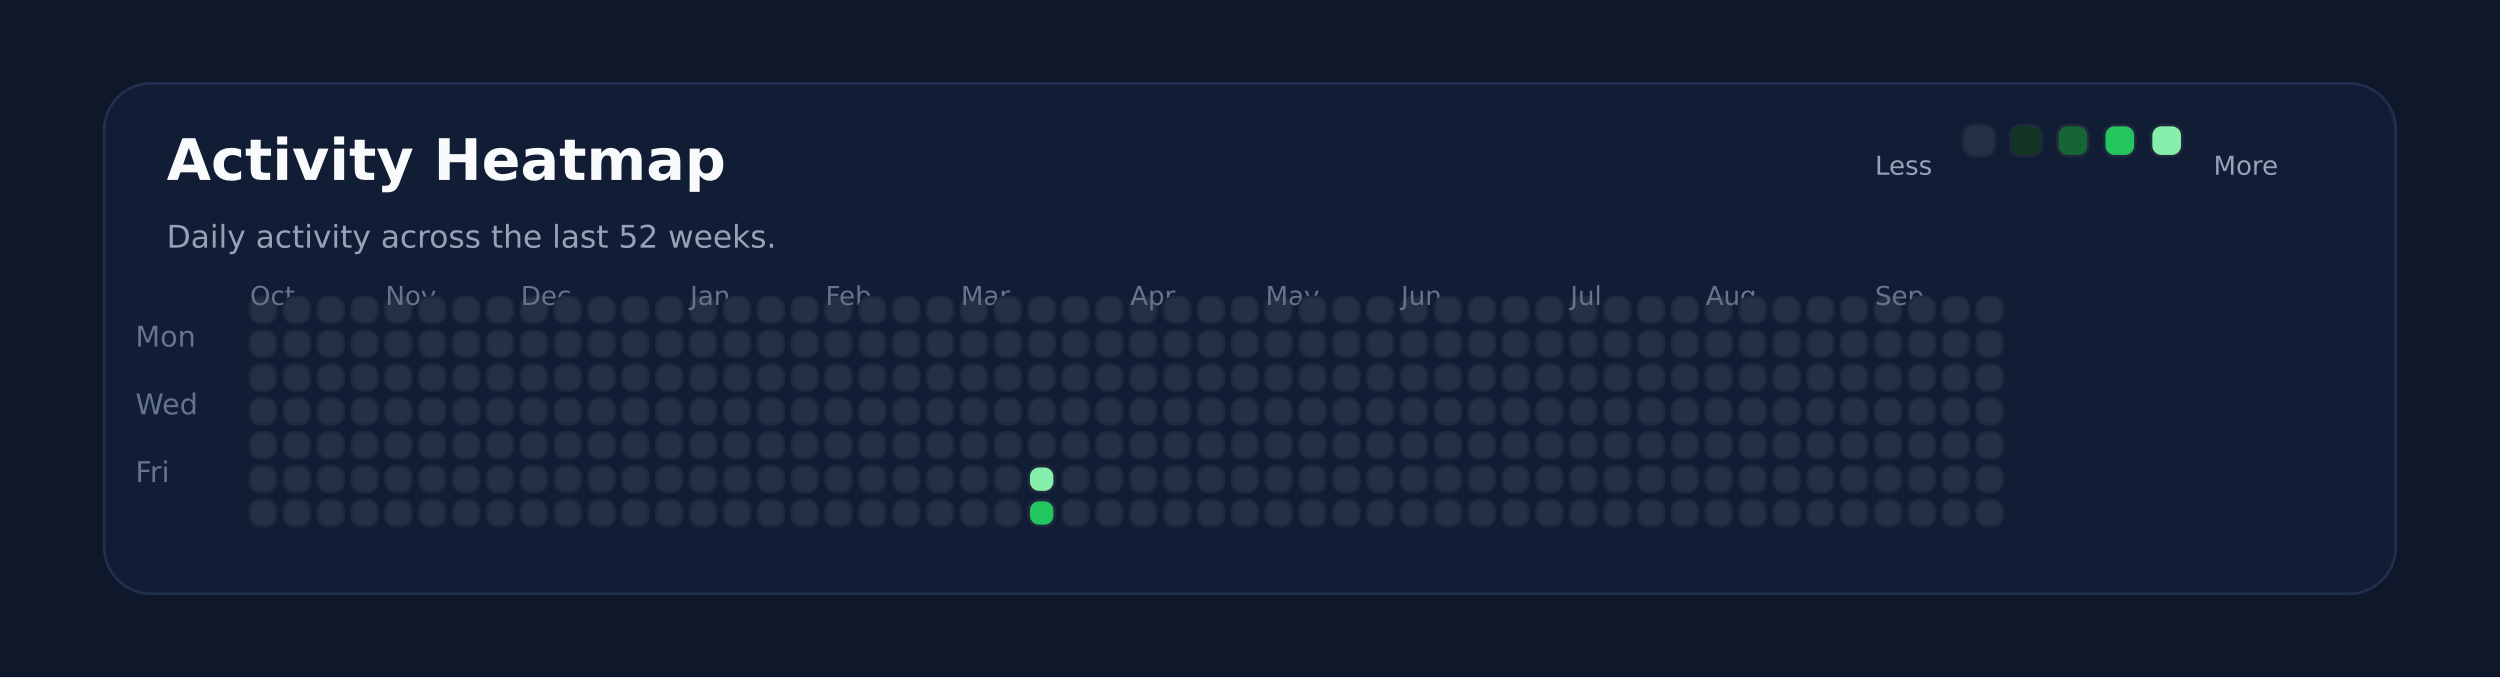
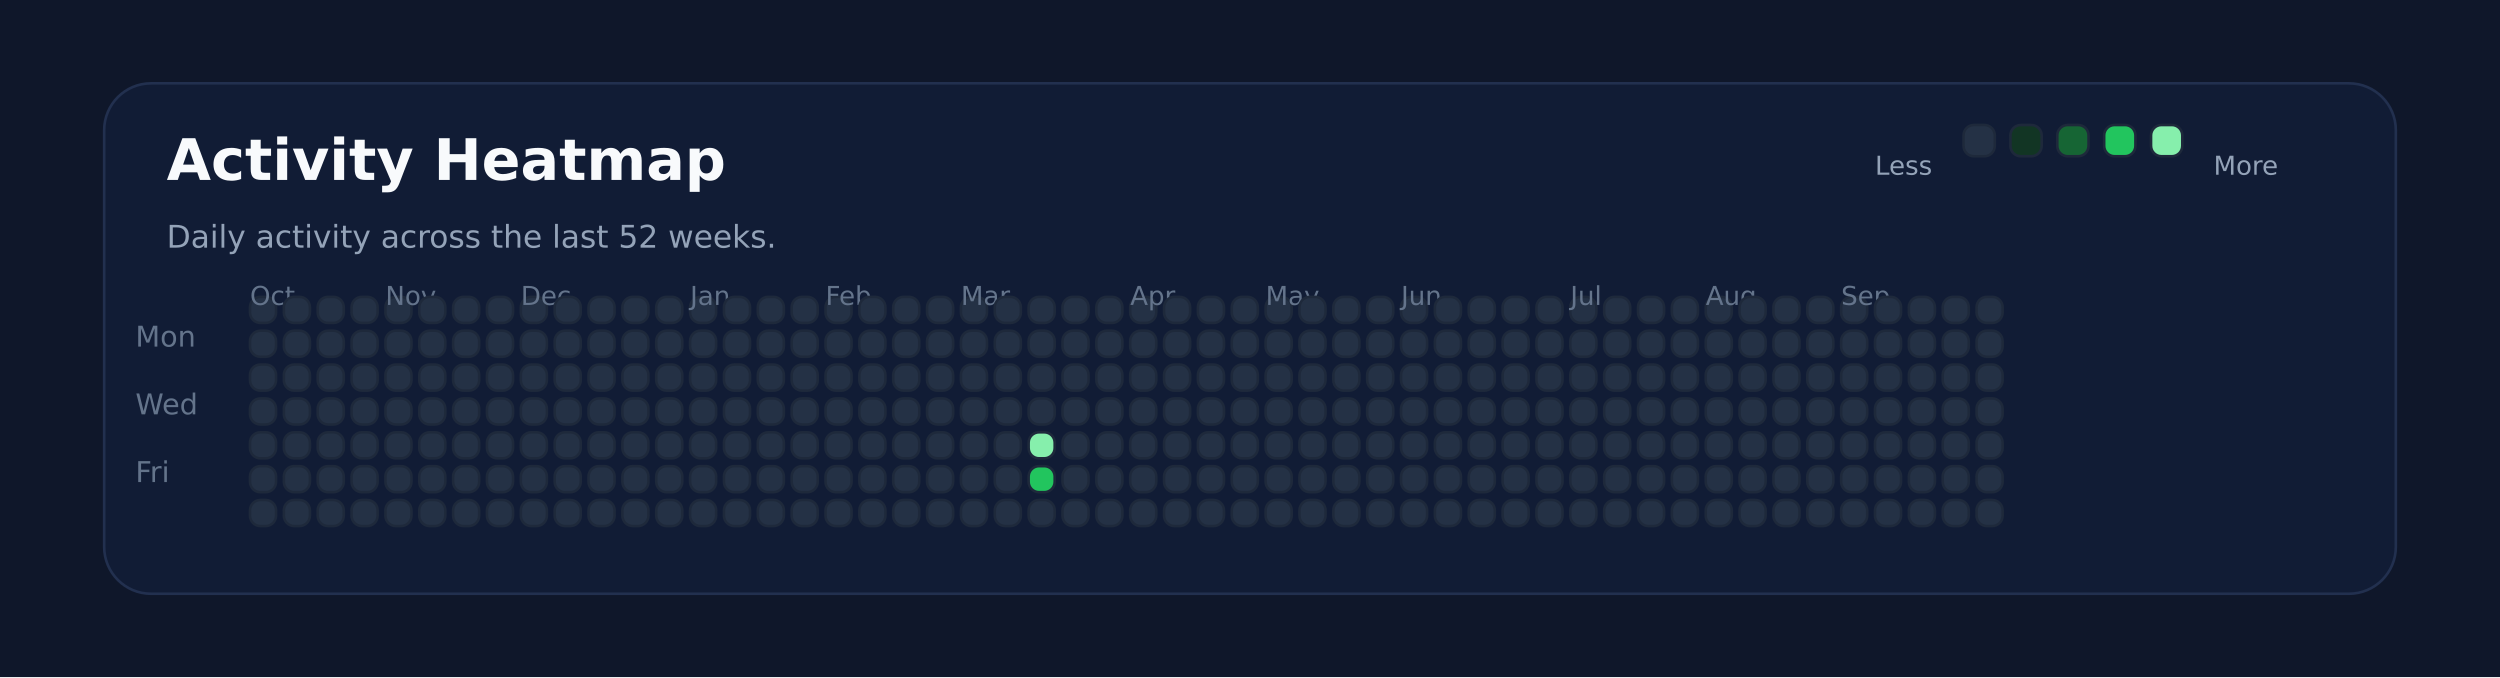
<svg xmlns="http://www.w3.org/2000/svg" xmlns:ns1="http://svgjs.dev/svgjs" version="1.1" width="960" height="260" viewBox="0 0 960 260">
  <rect width="960" height="260" fill="#0f172a" />
  <rect width="880" height="196" x="40" y="32" rx="18" ry="18" fill="#111c35" stroke-width="1" stroke="#22304f" />
  <text x="64" y="69.102" font-size="22" font-family="DejaVu Sans" font-weight="700" fill="#f8fafc" ns1:data="{&quot;leading&quot;:&quot;1.3&quot;}">Activity Heatmap</text>
  <text x="64" y="95.102" font-size="12" font-family="DejaVu Sans" font-weight="400" fill="#94a3b8" ns1:data="{&quot;leading&quot;:&quot;1.3&quot;}">Daily activity across the last 52 weeks.</text>
  <text x="52" y="133.102" font-size="11" font-family="DejaVu Sans" font-weight="400" fill="#64748b" ns1:data="{&quot;leading&quot;:&quot;1.3&quot;}">Mon</text>
  <text x="52" y="159.102" font-size="11" font-family="DejaVu Sans" font-weight="400" fill="#64748b" ns1:data="{&quot;leading&quot;:&quot;1.3&quot;}">Wed</text>
  <text x="52" y="185.102" font-size="11" font-family="DejaVu Sans" font-weight="400" fill="#64748b" ns1:data="{&quot;leading&quot;:&quot;1.3&quot;}">Fri</text>
  <rect width="10" height="10" x="96" y="114" rx="4" ry="4" fill="#243145" stroke-width="1" stroke="#1e293b" />
+   <text x="96" y="117.102" font-size="10" font-family="DejaVu Sans" font-weight="400" fill="#64748b" ns1:data="{&quot;leading&quot;:&quot;1.3&quot;}">Oct</text>
  <rect width="10" height="10" x="96" y="127" rx="4" ry="4" fill="#243145" stroke-width="1" stroke="#1e293b" />
-   <text x="96" y="117.102" font-size="10" font-family="DejaVu Sans" font-weight="400" fill="#64748b" ns1:data="{&quot;leading&quot;:&quot;1.3&quot;}">Oct</text>
  <rect width="10" height="10" x="96" y="140" rx="4" ry="4" fill="#243145" stroke-width="1" stroke="#1e293b" />
  <rect width="10" height="10" x="96" y="153" rx="4" ry="4" fill="#243145" stroke-width="1" stroke="#1e293b" />
  <rect width="10" height="10" x="96" y="166" rx="4" ry="4" fill="#243145" stroke-width="1" stroke="#1e293b" />
  <rect width="10" height="10" x="96" y="179" rx="4" ry="4" fill="#243145" stroke-width="1" stroke="#1e293b" />
  <rect width="10" height="10" x="96" y="192" rx="4" ry="4" fill="#243145" stroke-width="1" stroke="#1e293b" />
  <rect width="10" height="10" x="109" y="114" rx="4" ry="4" fill="#243145" stroke-width="1" stroke="#1e293b" />
  <rect width="10" height="10" x="109" y="127" rx="4" ry="4" fill="#243145" stroke-width="1" stroke="#1e293b" />
  <rect width="10" height="10" x="109" y="140" rx="4" ry="4" fill="#243145" stroke-width="1" stroke="#1e293b" />
  <rect width="10" height="10" x="109" y="153" rx="4" ry="4" fill="#243145" stroke-width="1" stroke="#1e293b" />
  <rect width="10" height="10" x="109" y="166" rx="4" ry="4" fill="#243145" stroke-width="1" stroke="#1e293b" />
  <rect width="10" height="10" x="109" y="179" rx="4" ry="4" fill="#243145" stroke-width="1" stroke="#1e293b" />
  <rect width="10" height="10" x="109" y="192" rx="4" ry="4" fill="#243145" stroke-width="1" stroke="#1e293b" />
  <rect width="10" height="10" x="122" y="114" rx="4" ry="4" fill="#243145" stroke-width="1" stroke="#1e293b" />
  <rect width="10" height="10" x="122" y="127" rx="4" ry="4" fill="#243145" stroke-width="1" stroke="#1e293b" />
  <rect width="10" height="10" x="122" y="140" rx="4" ry="4" fill="#243145" stroke-width="1" stroke="#1e293b" />
  <rect width="10" height="10" x="122" y="153" rx="4" ry="4" fill="#243145" stroke-width="1" stroke="#1e293b" />
  <rect width="10" height="10" x="122" y="166" rx="4" ry="4" fill="#243145" stroke-width="1" stroke="#1e293b" />
  <rect width="10" height="10" x="122" y="179" rx="4" ry="4" fill="#243145" stroke-width="1" stroke="#1e293b" />
  <rect width="10" height="10" x="122" y="192" rx="4" ry="4" fill="#243145" stroke-width="1" stroke="#1e293b" />
  <rect width="10" height="10" x="135" y="114" rx="4" ry="4" fill="#243145" stroke-width="1" stroke="#1e293b" />
  <rect width="10" height="10" x="135" y="127" rx="4" ry="4" fill="#243145" stroke-width="1" stroke="#1e293b" />
  <rect width="10" height="10" x="135" y="140" rx="4" ry="4" fill="#243145" stroke-width="1" stroke="#1e293b" />
  <rect width="10" height="10" x="135" y="153" rx="4" ry="4" fill="#243145" stroke-width="1" stroke="#1e293b" />
  <rect width="10" height="10" x="135" y="166" rx="4" ry="4" fill="#243145" stroke-width="1" stroke="#1e293b" />
  <rect width="10" height="10" x="135" y="179" rx="4" ry="4" fill="#243145" stroke-width="1" stroke="#1e293b" />
  <rect width="10" height="10" x="135" y="192" rx="4" ry="4" fill="#243145" stroke-width="1" stroke="#1e293b" />
  <rect width="10" height="10" x="148" y="114" rx="4" ry="4" fill="#243145" stroke-width="1" stroke="#1e293b" />
  <rect width="10" height="10" x="148" y="127" rx="4" ry="4" fill="#243145" stroke-width="1" stroke="#1e293b" />
  <rect width="10" height="10" x="148" y="140" rx="4" ry="4" fill="#243145" stroke-width="1" stroke="#1e293b" />
  <rect width="10" height="10" x="148" y="153" rx="4" ry="4" fill="#243145" stroke-width="1" stroke="#1e293b" />
+   <text x="148" y="117.102" font-size="10" font-family="DejaVu Sans" font-weight="400" fill="#64748b" ns1:data="{&quot;leading&quot;:&quot;1.3&quot;}">Nov</text>
  <rect width="10" height="10" x="148" y="166" rx="4" ry="4" fill="#243145" stroke-width="1" stroke="#1e293b" />
-   <text x="148" y="117.102" font-size="10" font-family="DejaVu Sans" font-weight="400" fill="#64748b" ns1:data="{&quot;leading&quot;:&quot;1.3&quot;}">Nov</text>
  <rect width="10" height="10" x="148" y="179" rx="4" ry="4" fill="#243145" stroke-width="1" stroke="#1e293b" />
  <rect width="10" height="10" x="148" y="192" rx="4" ry="4" fill="#243145" stroke-width="1" stroke="#1e293b" />
  <rect width="10" height="10" x="161" y="114" rx="4" ry="4" fill="#243145" stroke-width="1" stroke="#1e293b" />
  <rect width="10" height="10" x="161" y="127" rx="4" ry="4" fill="#243145" stroke-width="1" stroke="#1e293b" />
  <rect width="10" height="10" x="161" y="140" rx="4" ry="4" fill="#243145" stroke-width="1" stroke="#1e293b" />
  <rect width="10" height="10" x="161" y="153" rx="4" ry="4" fill="#243145" stroke-width="1" stroke="#1e293b" />
  <rect width="10" height="10" x="161" y="166" rx="4" ry="4" fill="#243145" stroke-width="1" stroke="#1e293b" />
  <rect width="10" height="10" x="161" y="179" rx="4" ry="4" fill="#243145" stroke-width="1" stroke="#1e293b" />
  <rect width="10" height="10" x="161" y="192" rx="4" ry="4" fill="#243145" stroke-width="1" stroke="#1e293b" />
  <rect width="10" height="10" x="174" y="114" rx="4" ry="4" fill="#243145" stroke-width="1" stroke="#1e293b" />
  <rect width="10" height="10" x="174" y="127" rx="4" ry="4" fill="#243145" stroke-width="1" stroke="#1e293b" />
  <rect width="10" height="10" x="174" y="140" rx="4" ry="4" fill="#243145" stroke-width="1" stroke="#1e293b" />
  <rect width="10" height="10" x="174" y="153" rx="4" ry="4" fill="#243145" stroke-width="1" stroke="#1e293b" />
  <rect width="10" height="10" x="174" y="166" rx="4" ry="4" fill="#243145" stroke-width="1" stroke="#1e293b" />
  <rect width="10" height="10" x="174" y="179" rx="4" ry="4" fill="#243145" stroke-width="1" stroke="#1e293b" />
  <rect width="10" height="10" x="174" y="192" rx="4" ry="4" fill="#243145" stroke-width="1" stroke="#1e293b" />
  <rect width="10" height="10" x="187" y="114" rx="4" ry="4" fill="#243145" stroke-width="1" stroke="#1e293b" />
  <rect width="10" height="10" x="187" y="127" rx="4" ry="4" fill="#243145" stroke-width="1" stroke="#1e293b" />
  <rect width="10" height="10" x="187" y="140" rx="4" ry="4" fill="#243145" stroke-width="1" stroke="#1e293b" />
  <rect width="10" height="10" x="187" y="153" rx="4" ry="4" fill="#243145" stroke-width="1" stroke="#1e293b" />
  <rect width="10" height="10" x="187" y="166" rx="4" ry="4" fill="#243145" stroke-width="1" stroke="#1e293b" />
  <rect width="10" height="10" x="187" y="179" rx="4" ry="4" fill="#243145" stroke-width="1" stroke="#1e293b" />
  <rect width="10" height="10" x="187" y="192" rx="4" ry="4" fill="#243145" stroke-width="1" stroke="#1e293b" />
  <rect width="10" height="10" x="200" y="114" rx="4" ry="4" fill="#243145" stroke-width="1" stroke="#1e293b" />
  <rect width="10" height="10" x="200" y="127" rx="4" ry="4" fill="#243145" stroke-width="1" stroke="#1e293b" />
  <rect width="10" height="10" x="200" y="140" rx="4" ry="4" fill="#243145" stroke-width="1" stroke="#1e293b" />
  <rect width="10" height="10" x="200" y="153" rx="4" ry="4" fill="#243145" stroke-width="1" stroke="#1e293b" />
  <rect width="10" height="10" x="200" y="166" rx="4" ry="4" fill="#243145" stroke-width="1" stroke="#1e293b" />
  <rect width="10" height="10" x="200" y="179" rx="4" ry="4" fill="#243145" stroke-width="1" stroke="#1e293b" />
+   <text x="200" y="117.102" font-size="10" font-family="DejaVu Sans" font-weight="400" fill="#64748b" ns1:data="{&quot;leading&quot;:&quot;1.3&quot;}">Dec</text>
  <rect width="10" height="10" x="200" y="192" rx="4" ry="4" fill="#243145" stroke-width="1" stroke="#1e293b" />
-   <text x="200" y="117.102" font-size="10" font-family="DejaVu Sans" font-weight="400" fill="#64748b" ns1:data="{&quot;leading&quot;:&quot;1.3&quot;}">Dec</text>
  <rect width="10" height="10" x="213" y="114" rx="4" ry="4" fill="#243145" stroke-width="1" stroke="#1e293b" />
  <rect width="10" height="10" x="213" y="127" rx="4" ry="4" fill="#243145" stroke-width="1" stroke="#1e293b" />
  <rect width="10" height="10" x="213" y="140" rx="4" ry="4" fill="#243145" stroke-width="1" stroke="#1e293b" />
  <rect width="10" height="10" x="213" y="153" rx="4" ry="4" fill="#243145" stroke-width="1" stroke="#1e293b" />
  <rect width="10" height="10" x="213" y="166" rx="4" ry="4" fill="#243145" stroke-width="1" stroke="#1e293b" />
  <rect width="10" height="10" x="213" y="179" rx="4" ry="4" fill="#243145" stroke-width="1" stroke="#1e293b" />
  <rect width="10" height="10" x="213" y="192" rx="4" ry="4" fill="#243145" stroke-width="1" stroke="#1e293b" />
  <rect width="10" height="10" x="226" y="114" rx="4" ry="4" fill="#243145" stroke-width="1" stroke="#1e293b" />
  <rect width="10" height="10" x="226" y="127" rx="4" ry="4" fill="#243145" stroke-width="1" stroke="#1e293b" />
  <rect width="10" height="10" x="226" y="140" rx="4" ry="4" fill="#243145" stroke-width="1" stroke="#1e293b" />
  <rect width="10" height="10" x="226" y="153" rx="4" ry="4" fill="#243145" stroke-width="1" stroke="#1e293b" />
  <rect width="10" height="10" x="226" y="166" rx="4" ry="4" fill="#243145" stroke-width="1" stroke="#1e293b" />
  <rect width="10" height="10" x="226" y="179" rx="4" ry="4" fill="#243145" stroke-width="1" stroke="#1e293b" />
  <rect width="10" height="10" x="226" y="192" rx="4" ry="4" fill="#243145" stroke-width="1" stroke="#1e293b" />
  <rect width="10" height="10" x="239" y="114" rx="4" ry="4" fill="#243145" stroke-width="1" stroke="#1e293b" />
  <rect width="10" height="10" x="239" y="127" rx="4" ry="4" fill="#243145" stroke-width="1" stroke="#1e293b" />
  <rect width="10" height="10" x="239" y="140" rx="4" ry="4" fill="#243145" stroke-width="1" stroke="#1e293b" />
  <rect width="10" height="10" x="239" y="153" rx="4" ry="4" fill="#243145" stroke-width="1" stroke="#1e293b" />
  <rect width="10" height="10" x="239" y="166" rx="4" ry="4" fill="#243145" stroke-width="1" stroke="#1e293b" />
  <rect width="10" height="10" x="239" y="179" rx="4" ry="4" fill="#243145" stroke-width="1" stroke="#1e293b" />
  <rect width="10" height="10" x="239" y="192" rx="4" ry="4" fill="#243145" stroke-width="1" stroke="#1e293b" />
  <rect width="10" height="10" x="252" y="114" rx="4" ry="4" fill="#243145" stroke-width="1" stroke="#1e293b" />
  <rect width="10" height="10" x="252" y="127" rx="4" ry="4" fill="#243145" stroke-width="1" stroke="#1e293b" />
  <rect width="10" height="10" x="252" y="140" rx="4" ry="4" fill="#243145" stroke-width="1" stroke="#1e293b" />
  <rect width="10" height="10" x="252" y="153" rx="4" ry="4" fill="#243145" stroke-width="1" stroke="#1e293b" />
  <rect width="10" height="10" x="252" y="166" rx="4" ry="4" fill="#243145" stroke-width="1" stroke="#1e293b" />
  <rect width="10" height="10" x="252" y="179" rx="4" ry="4" fill="#243145" stroke-width="1" stroke="#1e293b" />
  <rect width="10" height="10" x="252" y="192" rx="4" ry="4" fill="#243145" stroke-width="1" stroke="#1e293b" />
  <rect width="10" height="10" x="265" y="114" rx="4" ry="4" fill="#243145" stroke-width="1" stroke="#1e293b" />
  <rect width="10" height="10" x="265" y="127" rx="4" ry="4" fill="#243145" stroke-width="1" stroke="#1e293b" />
+   <text x="265" y="117.102" font-size="10" font-family="DejaVu Sans" font-weight="400" fill="#64748b" ns1:data="{&quot;leading&quot;:&quot;1.3&quot;}">Jan</text>
  <rect width="10" height="10" x="265" y="140" rx="4" ry="4" fill="#243145" stroke-width="1" stroke="#1e293b" />
-   <text x="265" y="117.102" font-size="10" font-family="DejaVu Sans" font-weight="400" fill="#64748b" ns1:data="{&quot;leading&quot;:&quot;1.3&quot;}">Jan</text>
  <rect width="10" height="10" x="265" y="153" rx="4" ry="4" fill="#243145" stroke-width="1" stroke="#1e293b" />
  <rect width="10" height="10" x="265" y="166" rx="4" ry="4" fill="#243145" stroke-width="1" stroke="#1e293b" />
  <rect width="10" height="10" x="265" y="179" rx="4" ry="4" fill="#243145" stroke-width="1" stroke="#1e293b" />
  <rect width="10" height="10" x="265" y="192" rx="4" ry="4" fill="#243145" stroke-width="1" stroke="#1e293b" />
  <rect width="10" height="10" x="278" y="114" rx="4" ry="4" fill="#243145" stroke-width="1" stroke="#1e293b" />
  <rect width="10" height="10" x="278" y="127" rx="4" ry="4" fill="#243145" stroke-width="1" stroke="#1e293b" />
  <rect width="10" height="10" x="278" y="140" rx="4" ry="4" fill="#243145" stroke-width="1" stroke="#1e293b" />
  <rect width="10" height="10" x="278" y="153" rx="4" ry="4" fill="#243145" stroke-width="1" stroke="#1e293b" />
  <rect width="10" height="10" x="278" y="166" rx="4" ry="4" fill="#243145" stroke-width="1" stroke="#1e293b" />
  <rect width="10" height="10" x="278" y="179" rx="4" ry="4" fill="#243145" stroke-width="1" stroke="#1e293b" />
  <rect width="10" height="10" x="278" y="192" rx="4" ry="4" fill="#243145" stroke-width="1" stroke="#1e293b" />
  <rect width="10" height="10" x="291" y="114" rx="4" ry="4" fill="#243145" stroke-width="1" stroke="#1e293b" />
  <rect width="10" height="10" x="291" y="127" rx="4" ry="4" fill="#243145" stroke-width="1" stroke="#1e293b" />
  <rect width="10" height="10" x="291" y="140" rx="4" ry="4" fill="#243145" stroke-width="1" stroke="#1e293b" />
  <rect width="10" height="10" x="291" y="153" rx="4" ry="4" fill="#243145" stroke-width="1" stroke="#1e293b" />
  <rect width="10" height="10" x="291" y="166" rx="4" ry="4" fill="#243145" stroke-width="1" stroke="#1e293b" />
  <rect width="10" height="10" x="291" y="179" rx="4" ry="4" fill="#243145" stroke-width="1" stroke="#1e293b" />
  <rect width="10" height="10" x="291" y="192" rx="4" ry="4" fill="#243145" stroke-width="1" stroke="#1e293b" />
  <rect width="10" height="10" x="304" y="114" rx="4" ry="4" fill="#243145" stroke-width="1" stroke="#1e293b" />
  <rect width="10" height="10" x="304" y="127" rx="4" ry="4" fill="#243145" stroke-width="1" stroke="#1e293b" />
  <rect width="10" height="10" x="304" y="140" rx="4" ry="4" fill="#243145" stroke-width="1" stroke="#1e293b" />
  <rect width="10" height="10" x="304" y="153" rx="4" ry="4" fill="#243145" stroke-width="1" stroke="#1e293b" />
  <rect width="10" height="10" x="304" y="166" rx="4" ry="4" fill="#243145" stroke-width="1" stroke="#1e293b" />
  <rect width="10" height="10" x="304" y="179" rx="4" ry="4" fill="#243145" stroke-width="1" stroke="#1e293b" />
  <rect width="10" height="10" x="304" y="192" rx="4" ry="4" fill="#243145" stroke-width="1" stroke="#1e293b" />
  <rect width="10" height="10" x="317" y="114" rx="4" ry="4" fill="#243145" stroke-width="1" stroke="#1e293b" />
  <rect width="10" height="10" x="317" y="127" rx="4" ry="4" fill="#243145" stroke-width="1" stroke="#1e293b" />
  <rect width="10" height="10" x="317" y="140" rx="4" ry="4" fill="#243145" stroke-width="1" stroke="#1e293b" />
  <rect width="10" height="10" x="317" y="153" rx="4" ry="4" fill="#243145" stroke-width="1" stroke="#1e293b" />
  <rect width="10" height="10" x="317" y="166" rx="4" ry="4" fill="#243145" stroke-width="1" stroke="#1e293b" />
+   <text x="317" y="117.102" font-size="10" font-family="DejaVu Sans" font-weight="400" fill="#64748b" ns1:data="{&quot;leading&quot;:&quot;1.3&quot;}">Feb</text>
  <rect width="10" height="10" x="317" y="179" rx="4" ry="4" fill="#243145" stroke-width="1" stroke="#1e293b" />
-   <text x="317" y="117.102" font-size="10" font-family="DejaVu Sans" font-weight="400" fill="#64748b" ns1:data="{&quot;leading&quot;:&quot;1.3&quot;}">Feb</text>
  <rect width="10" height="10" x="317" y="192" rx="4" ry="4" fill="#243145" stroke-width="1" stroke="#1e293b" />
  <rect width="10" height="10" x="330" y="114" rx="4" ry="4" fill="#243145" stroke-width="1" stroke="#1e293b" />
  <rect width="10" height="10" x="330" y="127" rx="4" ry="4" fill="#243145" stroke-width="1" stroke="#1e293b" />
  <rect width="10" height="10" x="330" y="140" rx="4" ry="4" fill="#243145" stroke-width="1" stroke="#1e293b" />
  <rect width="10" height="10" x="330" y="153" rx="4" ry="4" fill="#243145" stroke-width="1" stroke="#1e293b" />
  <rect width="10" height="10" x="330" y="166" rx="4" ry="4" fill="#243145" stroke-width="1" stroke="#1e293b" />
  <rect width="10" height="10" x="330" y="179" rx="4" ry="4" fill="#243145" stroke-width="1" stroke="#1e293b" />
  <rect width="10" height="10" x="330" y="192" rx="4" ry="4" fill="#243145" stroke-width="1" stroke="#1e293b" />
  <rect width="10" height="10" x="343" y="114" rx="4" ry="4" fill="#243145" stroke-width="1" stroke="#1e293b" />
  <rect width="10" height="10" x="343" y="127" rx="4" ry="4" fill="#243145" stroke-width="1" stroke="#1e293b" />
  <rect width="10" height="10" x="343" y="140" rx="4" ry="4" fill="#243145" stroke-width="1" stroke="#1e293b" />
  <rect width="10" height="10" x="343" y="153" rx="4" ry="4" fill="#243145" stroke-width="1" stroke="#1e293b" />
  <rect width="10" height="10" x="343" y="166" rx="4" ry="4" fill="#243145" stroke-width="1" stroke="#1e293b" />
  <rect width="10" height="10" x="343" y="179" rx="4" ry="4" fill="#243145" stroke-width="1" stroke="#1e293b" />
  <rect width="10" height="10" x="343" y="192" rx="4" ry="4" fill="#243145" stroke-width="1" stroke="#1e293b" />
  <rect width="10" height="10" x="356" y="114" rx="4" ry="4" fill="#243145" stroke-width="1" stroke="#1e293b" />
  <rect width="10" height="10" x="356" y="127" rx="4" ry="4" fill="#243145" stroke-width="1" stroke="#1e293b" />
  <rect width="10" height="10" x="356" y="140" rx="4" ry="4" fill="#243145" stroke-width="1" stroke="#1e293b" />
  <rect width="10" height="10" x="356" y="153" rx="4" ry="4" fill="#243145" stroke-width="1" stroke="#1e293b" />
  <rect width="10" height="10" x="356" y="166" rx="4" ry="4" fill="#243145" stroke-width="1" stroke="#1e293b" />
  <rect width="10" height="10" x="356" y="179" rx="4" ry="4" fill="#243145" stroke-width="1" stroke="#1e293b" />
  <rect width="10" height="10" x="356" y="192" rx="4" ry="4" fill="#243145" stroke-width="1" stroke="#1e293b" />
  <rect width="10" height="10" x="369" y="114" rx="4" ry="4" fill="#243145" stroke-width="1" stroke="#1e293b" />
  <rect width="10" height="10" x="369" y="127" rx="4" ry="4" fill="#243145" stroke-width="1" stroke="#1e293b" />
  <rect width="10" height="10" x="369" y="140" rx="4" ry="4" fill="#243145" stroke-width="1" stroke="#1e293b" />
  <rect width="10" height="10" x="369" y="153" rx="4" ry="4" fill="#243145" stroke-width="1" stroke="#1e293b" />
  <rect width="10" height="10" x="369" y="166" rx="4" ry="4" fill="#243145" stroke-width="1" stroke="#1e293b" />
+   <text x="369" y="117.102" font-size="10" font-family="DejaVu Sans" font-weight="400" fill="#64748b" ns1:data="{&quot;leading&quot;:&quot;1.3&quot;}">Mar</text>
  <rect width="10" height="10" x="369" y="179" rx="4" ry="4" fill="#243145" stroke-width="1" stroke="#1e293b" />
-   <text x="369" y="117.102" font-size="10" font-family="DejaVu Sans" font-weight="400" fill="#64748b" ns1:data="{&quot;leading&quot;:&quot;1.3&quot;}">Mar</text>
  <rect width="10" height="10" x="369" y="192" rx="4" ry="4" fill="#243145" stroke-width="1" stroke="#1e293b" />
  <rect width="10" height="10" x="382" y="114" rx="4" ry="4" fill="#243145" stroke-width="1" stroke="#1e293b" />
  <rect width="10" height="10" x="382" y="127" rx="4" ry="4" fill="#243145" stroke-width="1" stroke="#1e293b" />
  <rect width="10" height="10" x="382" y="140" rx="4" ry="4" fill="#243145" stroke-width="1" stroke="#1e293b" />
  <rect width="10" height="10" x="382" y="153" rx="4" ry="4" fill="#243145" stroke-width="1" stroke="#1e293b" />
  <rect width="10" height="10" x="382" y="166" rx="4" ry="4" fill="#243145" stroke-width="1" stroke="#1e293b" />
  <rect width="10" height="10" x="382" y="179" rx="4" ry="4" fill="#243145" stroke-width="1" stroke="#1e293b" />
  <rect width="10" height="10" x="382" y="192" rx="4" ry="4" fill="#243145" stroke-width="1" stroke="#1e293b" />
  <rect width="10" height="10" x="395" y="114" rx="4" ry="4" fill="#243145" stroke-width="1" stroke="#1e293b" />
  <rect width="10" height="10" x="395" y="127" rx="4" ry="4" fill="#243145" stroke-width="1" stroke="#1e293b" />
  <rect width="10" height="10" x="395" y="140" rx="4" ry="4" fill="#243145" stroke-width="1" stroke="#1e293b" />
  <rect width="10" height="10" x="395" y="153" rx="4" ry="4" fill="#243145" stroke-width="1" stroke="#1e293b" />
-   <rect width="10" height="10" x="395" y="166" rx="4" ry="4" fill="#243145" stroke-width="1" stroke="#1e293b" />
-   <rect width="10" height="10" x="395" y="179" rx="4" ry="4" fill="#86efac" stroke-width="1" stroke="#1e293b" />
-   <rect width="10" height="10" x="395" y="192" rx="4" ry="4" fill="#22c55e" stroke-width="1" stroke="#1e293b" />
+   <rect width="10" height="10" x="395" y="166" rx="4" ry="4" fill="#86efac" stroke-width="1" stroke="#1e293b" />
+   <rect width="10" height="10" x="395" y="179" rx="4" ry="4" fill="#22c55e" stroke-width="1" stroke="#1e293b" />
+   <rect width="10" height="10" x="395" y="192" rx="4" ry="4" fill="#243145" stroke-width="1" stroke="#1e293b" />
  <rect width="10" height="10" x="408" y="114" rx="4" ry="4" fill="#243145" stroke-width="1" stroke="#1e293b" />
  <rect width="10" height="10" x="408" y="127" rx="4" ry="4" fill="#243145" stroke-width="1" stroke="#1e293b" />
  <rect width="10" height="10" x="408" y="140" rx="4" ry="4" fill="#243145" stroke-width="1" stroke="#1e293b" />
  <rect width="10" height="10" x="408" y="153" rx="4" ry="4" fill="#243145" stroke-width="1" stroke="#1e293b" />
  <rect width="10" height="10" x="408" y="166" rx="4" ry="4" fill="#243145" stroke-width="1" stroke="#1e293b" />
  <rect width="10" height="10" x="408" y="179" rx="4" ry="4" fill="#243145" stroke-width="1" stroke="#1e293b" />
  <rect width="10" height="10" x="408" y="192" rx="4" ry="4" fill="#243145" stroke-width="1" stroke="#1e293b" />
  <rect width="10" height="10" x="421" y="114" rx="4" ry="4" fill="#243145" stroke-width="1" stroke="#1e293b" />
  <rect width="10" height="10" x="421" y="127" rx="4" ry="4" fill="#243145" stroke-width="1" stroke="#1e293b" />
  <rect width="10" height="10" x="421" y="140" rx="4" ry="4" fill="#243145" stroke-width="1" stroke="#1e293b" />
  <rect width="10" height="10" x="421" y="153" rx="4" ry="4" fill="#243145" stroke-width="1" stroke="#1e293b" />
  <rect width="10" height="10" x="421" y="166" rx="4" ry="4" fill="#243145" stroke-width="1" stroke="#1e293b" />
  <rect width="10" height="10" x="421" y="179" rx="4" ry="4" fill="#243145" stroke-width="1" stroke="#1e293b" />
  <rect width="10" height="10" x="421" y="192" rx="4" ry="4" fill="#243145" stroke-width="1" stroke="#1e293b" />
  <rect width="10" height="10" x="434" y="114" rx="4" ry="4" fill="#243145" stroke-width="1" stroke="#1e293b" />
+   <text x="434" y="117.102" font-size="10" font-family="DejaVu Sans" font-weight="400" fill="#64748b" ns1:data="{&quot;leading&quot;:&quot;1.3&quot;}">Apr</text>
  <rect width="10" height="10" x="434" y="127" rx="4" ry="4" fill="#243145" stroke-width="1" stroke="#1e293b" />
-   <text x="434" y="117.102" font-size="10" font-family="DejaVu Sans" font-weight="400" fill="#64748b" ns1:data="{&quot;leading&quot;:&quot;1.3&quot;}">Apr</text>
  <rect width="10" height="10" x="434" y="140" rx="4" ry="4" fill="#243145" stroke-width="1" stroke="#1e293b" />
  <rect width="10" height="10" x="434" y="153" rx="4" ry="4" fill="#243145" stroke-width="1" stroke="#1e293b" />
  <rect width="10" height="10" x="434" y="166" rx="4" ry="4" fill="#243145" stroke-width="1" stroke="#1e293b" />
  <rect width="10" height="10" x="434" y="179" rx="4" ry="4" fill="#243145" stroke-width="1" stroke="#1e293b" />
  <rect width="10" height="10" x="434" y="192" rx="4" ry="4" fill="#243145" stroke-width="1" stroke="#1e293b" />
  <rect width="10" height="10" x="447" y="114" rx="4" ry="4" fill="#243145" stroke-width="1" stroke="#1e293b" />
  <rect width="10" height="10" x="447" y="127" rx="4" ry="4" fill="#243145" stroke-width="1" stroke="#1e293b" />
  <rect width="10" height="10" x="447" y="140" rx="4" ry="4" fill="#243145" stroke-width="1" stroke="#1e293b" />
  <rect width="10" height="10" x="447" y="153" rx="4" ry="4" fill="#243145" stroke-width="1" stroke="#1e293b" />
  <rect width="10" height="10" x="447" y="166" rx="4" ry="4" fill="#243145" stroke-width="1" stroke="#1e293b" />
  <rect width="10" height="10" x="447" y="179" rx="4" ry="4" fill="#243145" stroke-width="1" stroke="#1e293b" />
  <rect width="10" height="10" x="447" y="192" rx="4" ry="4" fill="#243145" stroke-width="1" stroke="#1e293b" />
  <rect width="10" height="10" x="460" y="114" rx="4" ry="4" fill="#243145" stroke-width="1" stroke="#1e293b" />
  <rect width="10" height="10" x="460" y="127" rx="4" ry="4" fill="#243145" stroke-width="1" stroke="#1e293b" />
  <rect width="10" height="10" x="460" y="140" rx="4" ry="4" fill="#243145" stroke-width="1" stroke="#1e293b" />
  <rect width="10" height="10" x="460" y="153" rx="4" ry="4" fill="#243145" stroke-width="1" stroke="#1e293b" />
  <rect width="10" height="10" x="460" y="166" rx="4" ry="4" fill="#243145" stroke-width="1" stroke="#1e293b" />
  <rect width="10" height="10" x="460" y="179" rx="4" ry="4" fill="#243145" stroke-width="1" stroke="#1e293b" />
  <rect width="10" height="10" x="460" y="192" rx="4" ry="4" fill="#243145" stroke-width="1" stroke="#1e293b" />
  <rect width="10" height="10" x="473" y="114" rx="4" ry="4" fill="#243145" stroke-width="1" stroke="#1e293b" />
  <rect width="10" height="10" x="473" y="127" rx="4" ry="4" fill="#243145" stroke-width="1" stroke="#1e293b" />
  <rect width="10" height="10" x="473" y="140" rx="4" ry="4" fill="#243145" stroke-width="1" stroke="#1e293b" />
  <rect width="10" height="10" x="473" y="153" rx="4" ry="4" fill="#243145" stroke-width="1" stroke="#1e293b" />
  <rect width="10" height="10" x="473" y="166" rx="4" ry="4" fill="#243145" stroke-width="1" stroke="#1e293b" />
  <rect width="10" height="10" x="473" y="179" rx="4" ry="4" fill="#243145" stroke-width="1" stroke="#1e293b" />
  <rect width="10" height="10" x="473" y="192" rx="4" ry="4" fill="#243145" stroke-width="1" stroke="#1e293b" />
  <rect width="10" height="10" x="486" y="114" rx="4" ry="4" fill="#243145" stroke-width="1" stroke="#1e293b" />
  <rect width="10" height="10" x="486" y="127" rx="4" ry="4" fill="#243145" stroke-width="1" stroke="#1e293b" />
  <rect width="10" height="10" x="486" y="140" rx="4" ry="4" fill="#243145" stroke-width="1" stroke="#1e293b" />
+   <text x="486" y="117.102" font-size="10" font-family="DejaVu Sans" font-weight="400" fill="#64748b" ns1:data="{&quot;leading&quot;:&quot;1.3&quot;}">May</text>
  <rect width="10" height="10" x="486" y="153" rx="4" ry="4" fill="#243145" stroke-width="1" stroke="#1e293b" />
-   <text x="486" y="117.102" font-size="10" font-family="DejaVu Sans" font-weight="400" fill="#64748b" ns1:data="{&quot;leading&quot;:&quot;1.3&quot;}">May</text>
  <rect width="10" height="10" x="486" y="166" rx="4" ry="4" fill="#243145" stroke-width="1" stroke="#1e293b" />
  <rect width="10" height="10" x="486" y="179" rx="4" ry="4" fill="#243145" stroke-width="1" stroke="#1e293b" />
  <rect width="10" height="10" x="486" y="192" rx="4" ry="4" fill="#243145" stroke-width="1" stroke="#1e293b" />
  <rect width="10" height="10" x="499" y="114" rx="4" ry="4" fill="#243145" stroke-width="1" stroke="#1e293b" />
  <rect width="10" height="10" x="499" y="127" rx="4" ry="4" fill="#243145" stroke-width="1" stroke="#1e293b" />
  <rect width="10" height="10" x="499" y="140" rx="4" ry="4" fill="#243145" stroke-width="1" stroke="#1e293b" />
  <rect width="10" height="10" x="499" y="153" rx="4" ry="4" fill="#243145" stroke-width="1" stroke="#1e293b" />
  <rect width="10" height="10" x="499" y="166" rx="4" ry="4" fill="#243145" stroke-width="1" stroke="#1e293b" />
  <rect width="10" height="10" x="499" y="179" rx="4" ry="4" fill="#243145" stroke-width="1" stroke="#1e293b" />
  <rect width="10" height="10" x="499" y="192" rx="4" ry="4" fill="#243145" stroke-width="1" stroke="#1e293b" />
  <rect width="10" height="10" x="512" y="114" rx="4" ry="4" fill="#243145" stroke-width="1" stroke="#1e293b" />
  <rect width="10" height="10" x="512" y="127" rx="4" ry="4" fill="#243145" stroke-width="1" stroke="#1e293b" />
  <rect width="10" height="10" x="512" y="140" rx="4" ry="4" fill="#243145" stroke-width="1" stroke="#1e293b" />
  <rect width="10" height="10" x="512" y="153" rx="4" ry="4" fill="#243145" stroke-width="1" stroke="#1e293b" />
  <rect width="10" height="10" x="512" y="166" rx="4" ry="4" fill="#243145" stroke-width="1" stroke="#1e293b" />
  <rect width="10" height="10" x="512" y="179" rx="4" ry="4" fill="#243145" stroke-width="1" stroke="#1e293b" />
  <rect width="10" height="10" x="512" y="192" rx="4" ry="4" fill="#243145" stroke-width="1" stroke="#1e293b" />
  <rect width="10" height="10" x="525" y="114" rx="4" ry="4" fill="#243145" stroke-width="1" stroke="#1e293b" />
  <rect width="10" height="10" x="525" y="127" rx="4" ry="4" fill="#243145" stroke-width="1" stroke="#1e293b" />
  <rect width="10" height="10" x="525" y="140" rx="4" ry="4" fill="#243145" stroke-width="1" stroke="#1e293b" />
  <rect width="10" height="10" x="525" y="153" rx="4" ry="4" fill="#243145" stroke-width="1" stroke="#1e293b" />
  <rect width="10" height="10" x="525" y="166" rx="4" ry="4" fill="#243145" stroke-width="1" stroke="#1e293b" />
  <rect width="10" height="10" x="525" y="179" rx="4" ry="4" fill="#243145" stroke-width="1" stroke="#1e293b" />
  <rect width="10" height="10" x="525" y="192" rx="4" ry="4" fill="#243145" stroke-width="1" stroke="#1e293b" />
  <rect width="10" height="10" x="538" y="114" rx="4" ry="4" fill="#243145" stroke-width="1" stroke="#1e293b" />
  <rect width="10" height="10" x="538" y="127" rx="4" ry="4" fill="#243145" stroke-width="1" stroke="#1e293b" />
  <rect width="10" height="10" x="538" y="140" rx="4" ry="4" fill="#243145" stroke-width="1" stroke="#1e293b" />
  <rect width="10" height="10" x="538" y="153" rx="4" ry="4" fill="#243145" stroke-width="1" stroke="#1e293b" />
  <rect width="10" height="10" x="538" y="166" rx="4" ry="4" fill="#243145" stroke-width="1" stroke="#1e293b" />
  <rect width="10" height="10" x="538" y="179" rx="4" ry="4" fill="#243145" stroke-width="1" stroke="#1e293b" />
+   <text x="538" y="117.102" font-size="10" font-family="DejaVu Sans" font-weight="400" fill="#64748b" ns1:data="{&quot;leading&quot;:&quot;1.3&quot;}">Jun</text>
  <rect width="10" height="10" x="538" y="192" rx="4" ry="4" fill="#243145" stroke-width="1" stroke="#1e293b" />
-   <text x="538" y="117.102" font-size="10" font-family="DejaVu Sans" font-weight="400" fill="#64748b" ns1:data="{&quot;leading&quot;:&quot;1.3&quot;}">Jun</text>
  <rect width="10" height="10" x="551" y="114" rx="4" ry="4" fill="#243145" stroke-width="1" stroke="#1e293b" />
  <rect width="10" height="10" x="551" y="127" rx="4" ry="4" fill="#243145" stroke-width="1" stroke="#1e293b" />
  <rect width="10" height="10" x="551" y="140" rx="4" ry="4" fill="#243145" stroke-width="1" stroke="#1e293b" />
  <rect width="10" height="10" x="551" y="153" rx="4" ry="4" fill="#243145" stroke-width="1" stroke="#1e293b" />
  <rect width="10" height="10" x="551" y="166" rx="4" ry="4" fill="#243145" stroke-width="1" stroke="#1e293b" />
  <rect width="10" height="10" x="551" y="179" rx="4" ry="4" fill="#243145" stroke-width="1" stroke="#1e293b" />
  <rect width="10" height="10" x="551" y="192" rx="4" ry="4" fill="#243145" stroke-width="1" stroke="#1e293b" />
  <rect width="10" height="10" x="564" y="114" rx="4" ry="4" fill="#243145" stroke-width="1" stroke="#1e293b" />
  <rect width="10" height="10" x="564" y="127" rx="4" ry="4" fill="#243145" stroke-width="1" stroke="#1e293b" />
  <rect width="10" height="10" x="564" y="140" rx="4" ry="4" fill="#243145" stroke-width="1" stroke="#1e293b" />
  <rect width="10" height="10" x="564" y="153" rx="4" ry="4" fill="#243145" stroke-width="1" stroke="#1e293b" />
  <rect width="10" height="10" x="564" y="166" rx="4" ry="4" fill="#243145" stroke-width="1" stroke="#1e293b" />
  <rect width="10" height="10" x="564" y="179" rx="4" ry="4" fill="#243145" stroke-width="1" stroke="#1e293b" />
  <rect width="10" height="10" x="564" y="192" rx="4" ry="4" fill="#243145" stroke-width="1" stroke="#1e293b" />
  <rect width="10" height="10" x="577" y="114" rx="4" ry="4" fill="#243145" stroke-width="1" stroke="#1e293b" />
  <rect width="10" height="10" x="577" y="127" rx="4" ry="4" fill="#243145" stroke-width="1" stroke="#1e293b" />
  <rect width="10" height="10" x="577" y="140" rx="4" ry="4" fill="#243145" stroke-width="1" stroke="#1e293b" />
  <rect width="10" height="10" x="577" y="153" rx="4" ry="4" fill="#243145" stroke-width="1" stroke="#1e293b" />
  <rect width="10" height="10" x="577" y="166" rx="4" ry="4" fill="#243145" stroke-width="1" stroke="#1e293b" />
  <rect width="10" height="10" x="577" y="179" rx="4" ry="4" fill="#243145" stroke-width="1" stroke="#1e293b" />
  <rect width="10" height="10" x="577" y="192" rx="4" ry="4" fill="#243145" stroke-width="1" stroke="#1e293b" />
  <rect width="10" height="10" x="590" y="114" rx="4" ry="4" fill="#243145" stroke-width="1" stroke="#1e293b" />
  <rect width="10" height="10" x="590" y="127" rx="4" ry="4" fill="#243145" stroke-width="1" stroke="#1e293b" />
  <rect width="10" height="10" x="590" y="140" rx="4" ry="4" fill="#243145" stroke-width="1" stroke="#1e293b" />
  <rect width="10" height="10" x="590" y="153" rx="4" ry="4" fill="#243145" stroke-width="1" stroke="#1e293b" />
  <rect width="10" height="10" x="590" y="166" rx="4" ry="4" fill="#243145" stroke-width="1" stroke="#1e293b" />
  <rect width="10" height="10" x="590" y="179" rx="4" ry="4" fill="#243145" stroke-width="1" stroke="#1e293b" />
  <rect width="10" height="10" x="590" y="192" rx="4" ry="4" fill="#243145" stroke-width="1" stroke="#1e293b" />
  <rect width="10" height="10" x="603" y="114" rx="4" ry="4" fill="#243145" stroke-width="1" stroke="#1e293b" />
+   <text x="603" y="117.102" font-size="10" font-family="DejaVu Sans" font-weight="400" fill="#64748b" ns1:data="{&quot;leading&quot;:&quot;1.3&quot;}">Jul</text>
  <rect width="10" height="10" x="603" y="127" rx="4" ry="4" fill="#243145" stroke-width="1" stroke="#1e293b" />
-   <text x="603" y="117.102" font-size="10" font-family="DejaVu Sans" font-weight="400" fill="#64748b" ns1:data="{&quot;leading&quot;:&quot;1.3&quot;}">Jul</text>
  <rect width="10" height="10" x="603" y="140" rx="4" ry="4" fill="#243145" stroke-width="1" stroke="#1e293b" />
  <rect width="10" height="10" x="603" y="153" rx="4" ry="4" fill="#243145" stroke-width="1" stroke="#1e293b" />
  <rect width="10" height="10" x="603" y="166" rx="4" ry="4" fill="#243145" stroke-width="1" stroke="#1e293b" />
  <rect width="10" height="10" x="603" y="179" rx="4" ry="4" fill="#243145" stroke-width="1" stroke="#1e293b" />
  <rect width="10" height="10" x="603" y="192" rx="4" ry="4" fill="#243145" stroke-width="1" stroke="#1e293b" />
  <rect width="10" height="10" x="616" y="114" rx="4" ry="4" fill="#243145" stroke-width="1" stroke="#1e293b" />
  <rect width="10" height="10" x="616" y="127" rx="4" ry="4" fill="#243145" stroke-width="1" stroke="#1e293b" />
  <rect width="10" height="10" x="616" y="140" rx="4" ry="4" fill="#243145" stroke-width="1" stroke="#1e293b" />
  <rect width="10" height="10" x="616" y="153" rx="4" ry="4" fill="#243145" stroke-width="1" stroke="#1e293b" />
  <rect width="10" height="10" x="616" y="166" rx="4" ry="4" fill="#243145" stroke-width="1" stroke="#1e293b" />
  <rect width="10" height="10" x="616" y="179" rx="4" ry="4" fill="#243145" stroke-width="1" stroke="#1e293b" />
  <rect width="10" height="10" x="616" y="192" rx="4" ry="4" fill="#243145" stroke-width="1" stroke="#1e293b" />
  <rect width="10" height="10" x="629" y="114" rx="4" ry="4" fill="#243145" stroke-width="1" stroke="#1e293b" />
  <rect width="10" height="10" x="629" y="127" rx="4" ry="4" fill="#243145" stroke-width="1" stroke="#1e293b" />
  <rect width="10" height="10" x="629" y="140" rx="4" ry="4" fill="#243145" stroke-width="1" stroke="#1e293b" />
  <rect width="10" height="10" x="629" y="153" rx="4" ry="4" fill="#243145" stroke-width="1" stroke="#1e293b" />
  <rect width="10" height="10" x="629" y="166" rx="4" ry="4" fill="#243145" stroke-width="1" stroke="#1e293b" />
  <rect width="10" height="10" x="629" y="179" rx="4" ry="4" fill="#243145" stroke-width="1" stroke="#1e293b" />
  <rect width="10" height="10" x="629" y="192" rx="4" ry="4" fill="#243145" stroke-width="1" stroke="#1e293b" />
  <rect width="10" height="10" x="642" y="114" rx="4" ry="4" fill="#243145" stroke-width="1" stroke="#1e293b" />
  <rect width="10" height="10" x="642" y="127" rx="4" ry="4" fill="#243145" stroke-width="1" stroke="#1e293b" />
  <rect width="10" height="10" x="642" y="140" rx="4" ry="4" fill="#243145" stroke-width="1" stroke="#1e293b" />
  <rect width="10" height="10" x="642" y="153" rx="4" ry="4" fill="#243145" stroke-width="1" stroke="#1e293b" />
  <rect width="10" height="10" x="642" y="166" rx="4" ry="4" fill="#243145" stroke-width="1" stroke="#1e293b" />
  <rect width="10" height="10" x="642" y="179" rx="4" ry="4" fill="#243145" stroke-width="1" stroke="#1e293b" />
  <rect width="10" height="10" x="642" y="192" rx="4" ry="4" fill="#243145" stroke-width="1" stroke="#1e293b" />
  <rect width="10" height="10" x="655" y="114" rx="4" ry="4" fill="#243145" stroke-width="1" stroke="#1e293b" />
  <rect width="10" height="10" x="655" y="127" rx="4" ry="4" fill="#243145" stroke-width="1" stroke="#1e293b" />
  <rect width="10" height="10" x="655" y="140" rx="4" ry="4" fill="#243145" stroke-width="1" stroke="#1e293b" />
  <rect width="10" height="10" x="655" y="153" rx="4" ry="4" fill="#243145" stroke-width="1" stroke="#1e293b" />
+   <text x="655" y="117.102" font-size="10" font-family="DejaVu Sans" font-weight="400" fill="#64748b" ns1:data="{&quot;leading&quot;:&quot;1.3&quot;}">Aug</text>
  <rect width="10" height="10" x="655" y="166" rx="4" ry="4" fill="#243145" stroke-width="1" stroke="#1e293b" />
-   <text x="655" y="117.102" font-size="10" font-family="DejaVu Sans" font-weight="400" fill="#64748b" ns1:data="{&quot;leading&quot;:&quot;1.3&quot;}">Aug</text>
  <rect width="10" height="10" x="655" y="179" rx="4" ry="4" fill="#243145" stroke-width="1" stroke="#1e293b" />
  <rect width="10" height="10" x="655" y="192" rx="4" ry="4" fill="#243145" stroke-width="1" stroke="#1e293b" />
  <rect width="10" height="10" x="668" y="114" rx="4" ry="4" fill="#243145" stroke-width="1" stroke="#1e293b" />
  <rect width="10" height="10" x="668" y="127" rx="4" ry="4" fill="#243145" stroke-width="1" stroke="#1e293b" />
  <rect width="10" height="10" x="668" y="140" rx="4" ry="4" fill="#243145" stroke-width="1" stroke="#1e293b" />
  <rect width="10" height="10" x="668" y="153" rx="4" ry="4" fill="#243145" stroke-width="1" stroke="#1e293b" />
  <rect width="10" height="10" x="668" y="166" rx="4" ry="4" fill="#243145" stroke-width="1" stroke="#1e293b" />
  <rect width="10" height="10" x="668" y="179" rx="4" ry="4" fill="#243145" stroke-width="1" stroke="#1e293b" />
  <rect width="10" height="10" x="668" y="192" rx="4" ry="4" fill="#243145" stroke-width="1" stroke="#1e293b" />
  <rect width="10" height="10" x="681" y="114" rx="4" ry="4" fill="#243145" stroke-width="1" stroke="#1e293b" />
  <rect width="10" height="10" x="681" y="127" rx="4" ry="4" fill="#243145" stroke-width="1" stroke="#1e293b" />
  <rect width="10" height="10" x="681" y="140" rx="4" ry="4" fill="#243145" stroke-width="1" stroke="#1e293b" />
  <rect width="10" height="10" x="681" y="153" rx="4" ry="4" fill="#243145" stroke-width="1" stroke="#1e293b" />
  <rect width="10" height="10" x="681" y="166" rx="4" ry="4" fill="#243145" stroke-width="1" stroke="#1e293b" />
  <rect width="10" height="10" x="681" y="179" rx="4" ry="4" fill="#243145" stroke-width="1" stroke="#1e293b" />
  <rect width="10" height="10" x="681" y="192" rx="4" ry="4" fill="#243145" stroke-width="1" stroke="#1e293b" />
  <rect width="10" height="10" x="694" y="114" rx="4" ry="4" fill="#243145" stroke-width="1" stroke="#1e293b" />
  <rect width="10" height="10" x="694" y="127" rx="4" ry="4" fill="#243145" stroke-width="1" stroke="#1e293b" />
  <rect width="10" height="10" x="694" y="140" rx="4" ry="4" fill="#243145" stroke-width="1" stroke="#1e293b" />
  <rect width="10" height="10" x="694" y="153" rx="4" ry="4" fill="#243145" stroke-width="1" stroke="#1e293b" />
  <rect width="10" height="10" x="694" y="166" rx="4" ry="4" fill="#243145" stroke-width="1" stroke="#1e293b" />
  <rect width="10" height="10" x="694" y="179" rx="4" ry="4" fill="#243145" stroke-width="1" stroke="#1e293b" />
  <rect width="10" height="10" x="694" y="192" rx="4" ry="4" fill="#243145" stroke-width="1" stroke="#1e293b" />
  <rect width="10" height="10" x="707" y="114" rx="4" ry="4" fill="#243145" stroke-width="1" stroke="#1e293b" />
  <rect width="10" height="10" x="707" y="127" rx="4" ry="4" fill="#243145" stroke-width="1" stroke="#1e293b" />
  <rect width="10" height="10" x="707" y="140" rx="4" ry="4" fill="#243145" stroke-width="1" stroke="#1e293b" />
  <rect width="10" height="10" x="707" y="153" rx="4" ry="4" fill="#243145" stroke-width="1" stroke="#1e293b" />
  <rect width="10" height="10" x="707" y="166" rx="4" ry="4" fill="#243145" stroke-width="1" stroke="#1e293b" />
  <rect width="10" height="10" x="707" y="179" rx="4" ry="4" fill="#243145" stroke-width="1" stroke="#1e293b" />
  <rect width="10" height="10" x="707" y="192" rx="4" ry="4" fill="#243145" stroke-width="1" stroke="#1e293b" />
+   <text x="707" y="117.102" font-size="10" font-family="DejaVu Sans" font-weight="400" fill="#64748b" ns1:data="{&quot;leading&quot;:&quot;1.3&quot;}">Sep</text>
  <rect width="10" height="10" x="720" y="114" rx="4" ry="4" fill="#243145" stroke-width="1" stroke="#1e293b" />
-   <text x="720" y="117.102" font-size="10" font-family="DejaVu Sans" font-weight="400" fill="#64748b" ns1:data="{&quot;leading&quot;:&quot;1.3&quot;}">Sep</text>
  <rect width="10" height="10" x="720" y="127" rx="4" ry="4" fill="#243145" stroke-width="1" stroke="#1e293b" />
  <rect width="10" height="10" x="720" y="140" rx="4" ry="4" fill="#243145" stroke-width="1" stroke="#1e293b" />
  <rect width="10" height="10" x="720" y="153" rx="4" ry="4" fill="#243145" stroke-width="1" stroke="#1e293b" />
  <rect width="10" height="10" x="720" y="166" rx="4" ry="4" fill="#243145" stroke-width="1" stroke="#1e293b" />
  <rect width="10" height="10" x="720" y="179" rx="4" ry="4" fill="#243145" stroke-width="1" stroke="#1e293b" />
  <rect width="10" height="10" x="720" y="192" rx="4" ry="4" fill="#243145" stroke-width="1" stroke="#1e293b" />
  <rect width="10" height="10" x="733" y="114" rx="4" ry="4" fill="#243145" stroke-width="1" stroke="#1e293b" />
  <rect width="10" height="10" x="733" y="127" rx="4" ry="4" fill="#243145" stroke-width="1" stroke="#1e293b" />
  <rect width="10" height="10" x="733" y="140" rx="4" ry="4" fill="#243145" stroke-width="1" stroke="#1e293b" />
  <rect width="10" height="10" x="733" y="153" rx="4" ry="4" fill="#243145" stroke-width="1" stroke="#1e293b" />
  <rect width="10" height="10" x="733" y="166" rx="4" ry="4" fill="#243145" stroke-width="1" stroke="#1e293b" />
  <rect width="10" height="10" x="733" y="179" rx="4" ry="4" fill="#243145" stroke-width="1" stroke="#1e293b" />
  <rect width="10" height="10" x="733" y="192" rx="4" ry="4" fill="#243145" stroke-width="1" stroke="#1e293b" />
  <rect width="10" height="10" x="746" y="114" rx="4" ry="4" fill="#243145" stroke-width="1" stroke="#1e293b" />
  <rect width="10" height="10" x="746" y="127" rx="4" ry="4" fill="#243145" stroke-width="1" stroke="#1e293b" />
  <rect width="10" height="10" x="746" y="140" rx="4" ry="4" fill="#243145" stroke-width="1" stroke="#1e293b" />
  <rect width="10" height="10" x="746" y="153" rx="4" ry="4" fill="#243145" stroke-width="1" stroke="#1e293b" />
  <rect width="10" height="10" x="746" y="166" rx="4" ry="4" fill="#243145" stroke-width="1" stroke="#1e293b" />
  <rect width="10" height="10" x="746" y="179" rx="4" ry="4" fill="#243145" stroke-width="1" stroke="#1e293b" />
  <rect width="10" height="10" x="746" y="192" rx="4" ry="4" fill="#243145" stroke-width="1" stroke="#1e293b" />
  <rect width="10" height="10" x="759" y="114" rx="4" ry="4" fill="#243145" stroke-width="1" stroke="#1e293b" />
  <rect width="10" height="10" x="759" y="127" rx="4" ry="4" fill="#243145" stroke-width="1" stroke="#1e293b" />
  <rect width="10" height="10" x="759" y="140" rx="4" ry="4" fill="#243145" stroke-width="1" stroke="#1e293b" />
  <rect width="10" height="10" x="759" y="153" rx="4" ry="4" fill="#243145" stroke-width="1" stroke="#1e293b" />
  <rect width="10" height="10" x="759" y="166" rx="4" ry="4" fill="#243145" stroke-width="1" stroke="#1e293b" />
  <rect width="10" height="10" x="759" y="179" rx="4" ry="4" fill="#243145" stroke-width="1" stroke="#1e293b" />
  <rect width="10" height="10" x="759" y="192" rx="4" ry="4" fill="#243145" stroke-width="1" stroke="#1e293b" />
  <text x="720" y="67.102" font-size="10" font-family="DejaVu Sans" font-weight="400" fill="#94a3b8" ns1:data="{&quot;leading&quot;:&quot;1.3&quot;}">Less</text>
  <rect width="12" height="12" x="754" y="48" rx="4" ry="4" fill="#243145" stroke-width="1" stroke="#1e293b" />
  <rect width="12" height="12" x="772" y="48" rx="4" ry="4" fill="#123524" stroke-width="1" stroke="#1e293b" />
  <rect width="12" height="12" x="790" y="48" rx="4" ry="4" fill="#166534" stroke-width="1" stroke="#1e293b" />
  <rect width="12" height="12" x="808" y="48" rx="4" ry="4" fill="#22c55e" stroke-width="1" stroke="#1e293b" />
  <rect width="12" height="12" x="826" y="48" rx="4" ry="4" fill="#86efac" stroke-width="1" stroke="#1e293b" />
  <text x="850" y="67.102" font-size="10" font-family="DejaVu Sans" font-weight="400" fill="#94a3b8" ns1:data="{&quot;leading&quot;:&quot;1.3&quot;}">More</text>
</svg>
